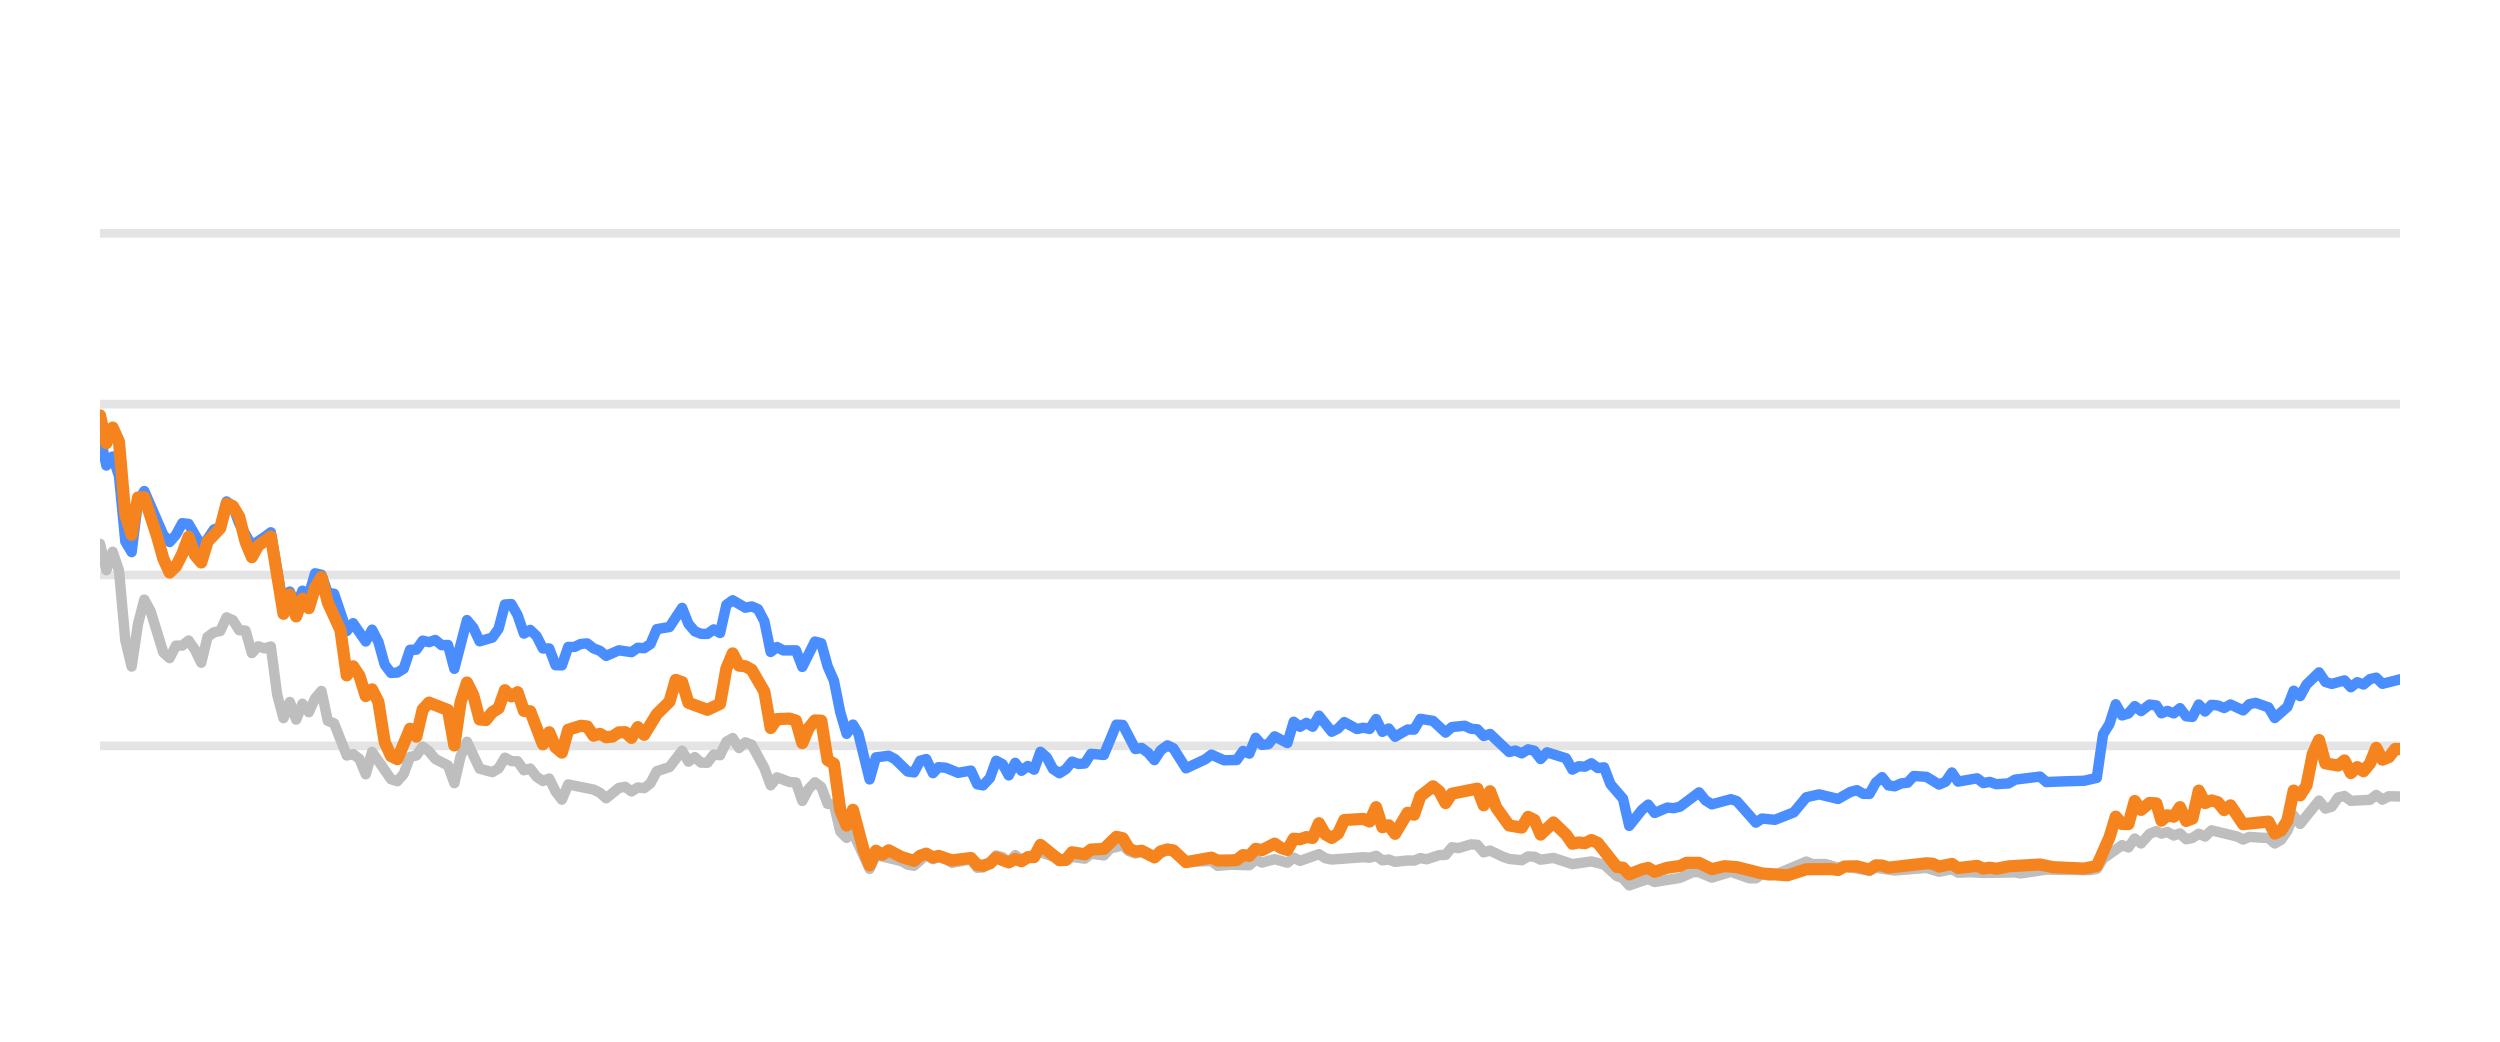
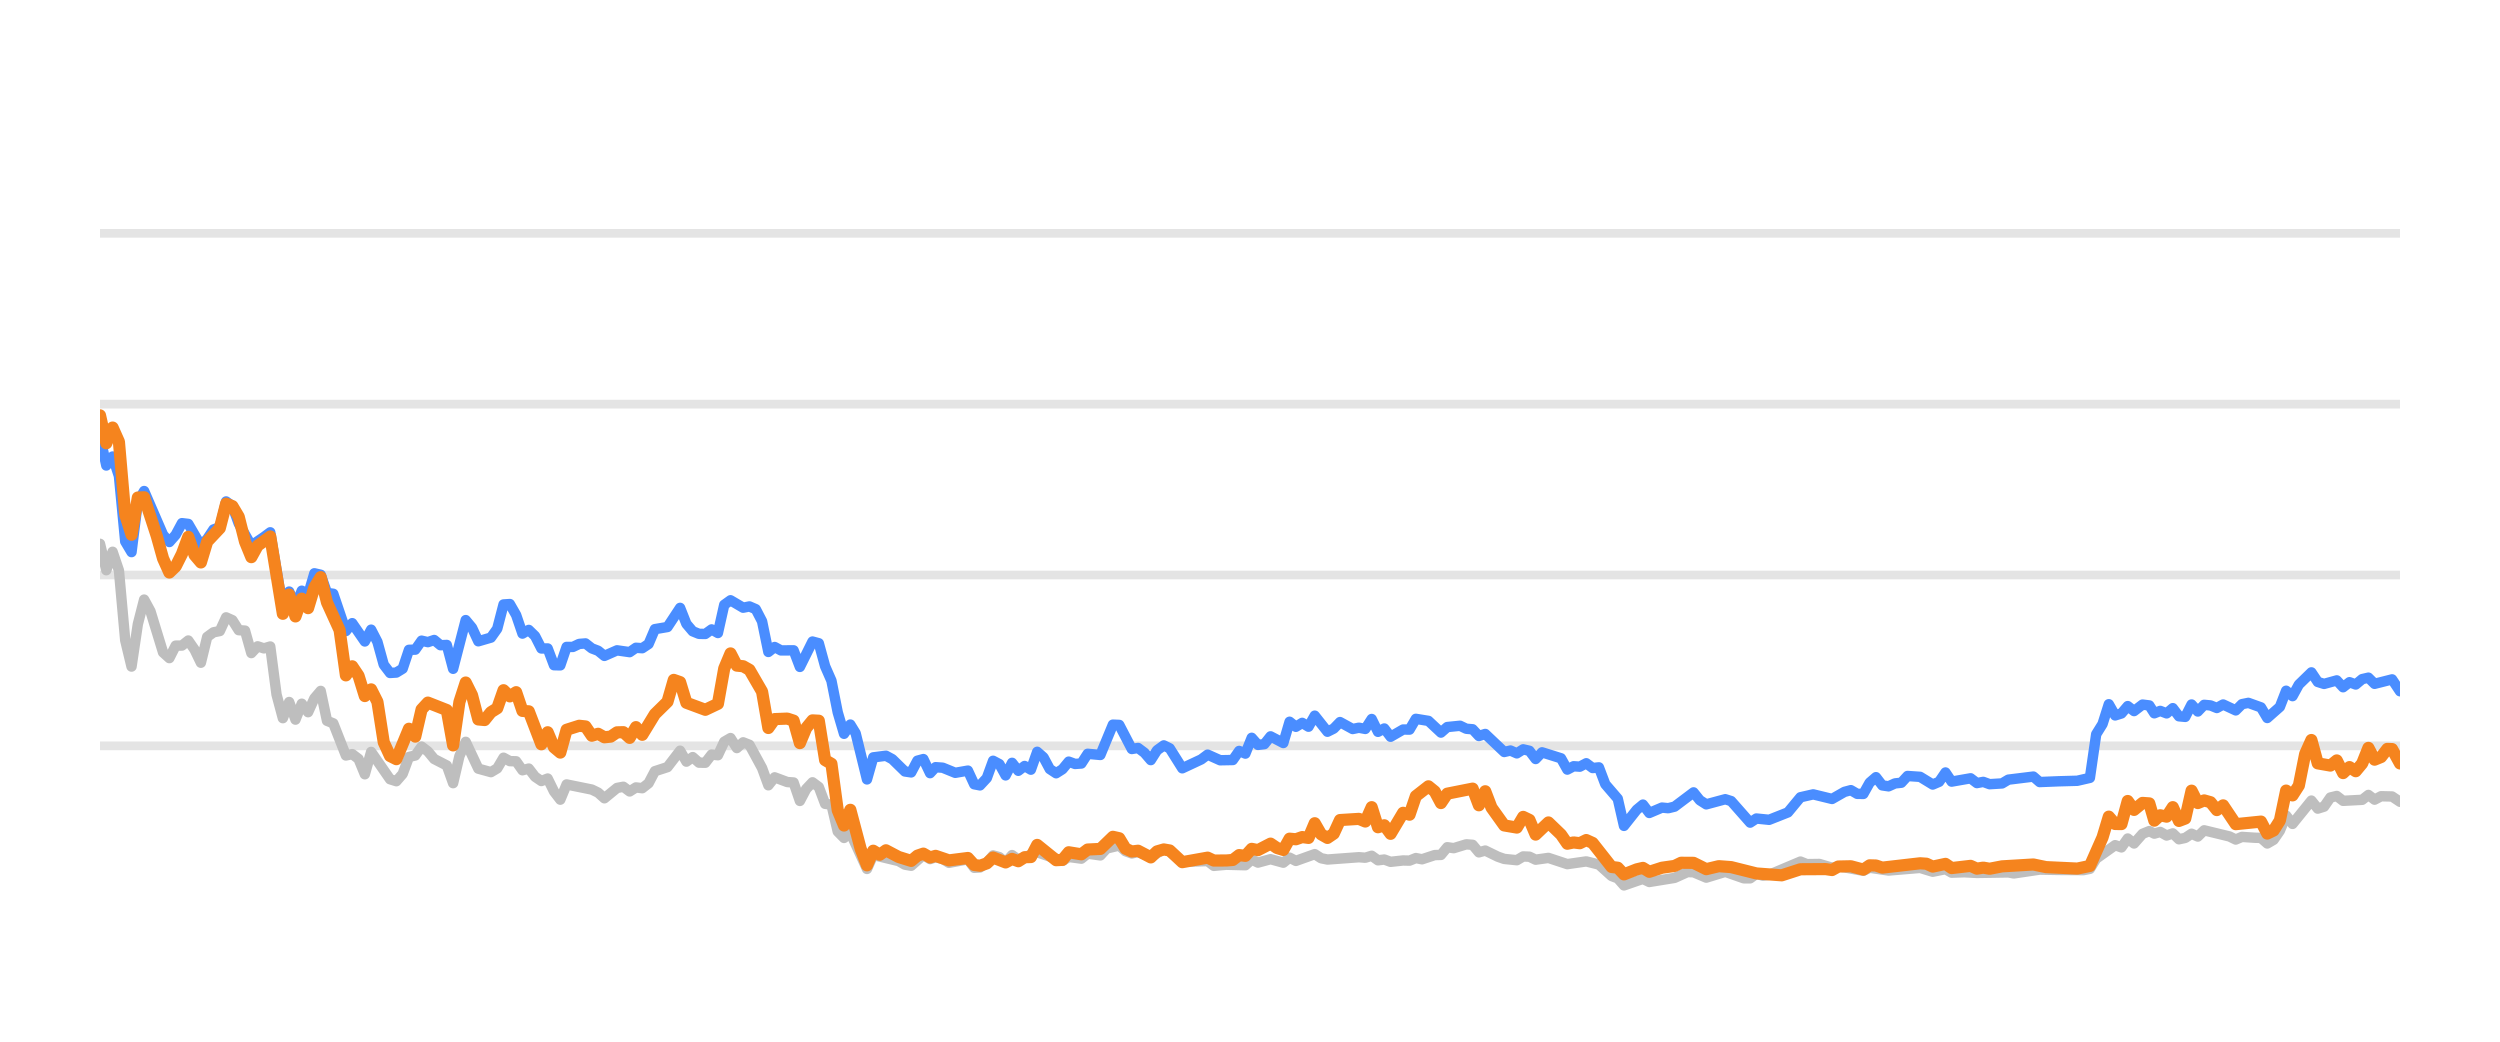
<svg xmlns="http://www.w3.org/2000/svg" width="144pt" height="60pt" viewBox="0 0 144 60" version="1.1">
  <defs>
    <style type="text/css">*{stroke-linejoin: round; stroke-linecap: butt}</style>
  </defs>
  <g id="figure_1">
    <g id="patch_1">
      <path d="M 0 60  L 144 60  L 144 0  L 0 0  L 0 60  z " style="fill: none; opacity: 0" />
    </g>
    <g id="axes_1">
      <g id="patch_2">
        <path d="M 5.76 52.8  L 138.24 52.8  L 138.24 3.6  L 5.76 3.6  L 5.76 52.8  z " style="fill: none" />
      </g>
      <g id="matplotlib.axis_1" />
      <g id="matplotlib.axis_2" />
      <g id="line2d_1">
-         <path d="M 5.76 42.96  L 138.24 42.96  " clip-path="url(#pd91832b847)" style="fill: none; stroke: #b2b2b2; stroke-opacity: 0.35; stroke-width: 0.5; stroke-linecap: square" />
+         <path d="M 5.76 42.96  L 138.24 42.96  " clip-path="url(#p0d4bb98961)" style="fill: none; stroke: #b2b2b2; stroke-opacity: 0.35; stroke-width: 0.5; stroke-linecap: square" />
      </g>
      <g id="line2d_2">
-         <path d="M 5.76 33.12  L 138.24 33.12  " clip-path="url(#pd91832b847)" style="fill: none; stroke: #b2b2b2; stroke-opacity: 0.35; stroke-width: 0.5; stroke-linecap: square" />
+         <path d="M 5.76 33.12  L 138.24 33.12  " clip-path="url(#p0d4bb98961)" style="fill: none; stroke: #b2b2b2; stroke-opacity: 0.35; stroke-width: 0.5; stroke-linecap: square" />
      </g>
      <g id="line2d_3">
-         <path d="M 5.76 23.28  L 138.24 23.28  " clip-path="url(#pd91832b847)" style="fill: none; stroke: #b2b2b2; stroke-opacity: 0.35; stroke-width: 0.5; stroke-linecap: square" />
+         <path d="M 5.76 23.28  L 138.24 23.28  " clip-path="url(#p0d4bb98961)" style="fill: none; stroke: #b2b2b2; stroke-opacity: 0.35; stroke-width: 0.5; stroke-linecap: square" />
      </g>
      <g id="line2d_4">
-         <path d="M 5.76 13.44  L 138.24 13.44  " clip-path="url(#pd91832b847)" style="fill: none; stroke: #b2b2b2; stroke-opacity: 0.35; stroke-width: 0.5; stroke-linecap: square" />
+         <path d="M 5.76 13.44  L 138.24 13.44  " clip-path="url(#p0d4bb98961)" style="fill: none; stroke: #b2b2b2; stroke-opacity: 0.35; stroke-width: 0.5; stroke-linecap: square" />
      </g>
      <g id="line2d_5">
-         <path d="M 5.76 31.324  L 6.124 32.844  L 6.489 31.782  L 6.853 32.859  L 7.218 36.884  L 7.582 38.394  L 7.947 35.954  L 8.311 34.537  L 8.676 35.206  L 9.404 37.578  L 9.769 37.907  L 10.133 37.189  L 10.498 37.184  L 10.862 36.894  L 11.227 37.42  L 11.591 38.173  L 11.956 36.687  L 12.32 36.421  L 12.684 36.348  L 13.049 35.56  L 13.413 35.723  L 13.778 36.298  L 14.142 36.323  L 14.507 37.617  L 14.871 37.228  L 15.236 37.346  L 15.6 37.238  L 15.964 40.008  L 16.329 41.366  L 16.693 40.436  L 17.058 41.45  L 17.422 40.534  L 17.787 41.022  L 18.151 40.224  L 18.516 39.796  L 18.88 41.518  L 19.244 41.666  L 19.973 43.516  L 20.338 43.437  L 20.702 43.713  L 21.067 44.598  L 21.431 43.309  L 22.524 44.884  L 22.889 44.997  L 23.253 44.579  L 23.618 43.6  L 23.982 43.516  L 24.347 43.004  L 24.711 43.28  L 25.075 43.718  L 25.804 44.092  L 26.169 45.11  L 26.533 43.555  L 26.898 42.729  L 27.627 44.274  L 28.355 44.475  L 28.72 44.259  L 29.084 43.644  L 29.449 43.841  L 29.813 43.851  L 30.178 44.367  L 30.542 44.269  L 30.907 44.741  L 31.271 44.987  L 31.635 44.844  L 32 45.587  L 32.364 46.06  L 32.729 45.184  L 34.187 45.479  L 34.551 45.656  L 34.915 45.981  L 35.644 45.386  L 36.009 45.317  L 36.373 45.587  L 36.738 45.356  L 37.102 45.4  L 37.467 45.115  L 37.831 44.421  L 38.56 44.185  L 39.289 43.24  L 39.653 43.87  L 40.018 43.609  L 40.382 43.929  L 40.747 43.934  L 41.111 43.462  L 41.475 43.501  L 41.84 42.724  L 42.204 42.512  L 42.569 43.088  L 42.933 42.758  L 43.298 42.901  L 44.027 44.239  L 44.391 45.233  L 44.755 44.775  L 45.484 45.046  L 45.849 45.071  L 46.213 46.133  L 46.578 45.445  L 46.942 45.061  L 47.306 45.331  L 47.671 46.301  L 48.035 46.345  L 48.4 47.895  L 48.764 48.264  L 49.129 47.964  L 50.09 50.05  L 50.453 49.248  L 51.918 49.597  L 52.281 49.804  L 52.645 49.868  L 53.35 49.248  L 53.738 49.484  L 54.057 49.376  L 54.466 49.479  L 54.83 49.7  L 55.924 49.494  L 56.289 49.986  L 56.623 49.966  L 57.017 49.7  L 57.379 49.272  L 57.743 49.371  L 58.103 49.681  L 58.476 49.253  L 58.837 49.513  L 59.93 49.09  L 61.389 49.587  L 61.751 49.361  L 62.481 49.459  L 62.845 49.169  L 63.581 49.272  L 63.946 48.874  L 64.671 48.702  L 65.036 49.031  L 65.397 49.159  L 65.759 49.08  L 66.494 49.366  L 67.247 48.908  L 67.589 49.051  L 68.314 49.646  L 69.779 49.597  L 70.139 49.873  L 70.865 49.809  L 71.962 49.838  L 72.327 49.509  L 72.691 49.686  L 73.417 49.489  L 74.154 49.691  L 74.517 49.4  L 74.881 49.587  L 75.971 49.199  L 76.34 49.435  L 76.706 49.509  L 78.523 49.376  L 78.893 49.405  L 79.262 49.292  L 79.627 49.553  L 79.99 49.509  L 80.355 49.641  L 81.079 49.563  L 81.451 49.572  L 81.815 49.425  L 82.171 49.494  L 82.907 49.253  L 83.265 49.243  L 83.631 48.8  L 84.003 48.854  L 84.729 48.633  L 85.096 48.662  L 85.46 49.095  L 85.826 48.992  L 86.556 49.346  L 86.924 49.474  L 87.651 49.548  L 88.018 49.331  L 88.379 49.346  L 88.739 49.518  L 89.478 49.415  L 90.569 49.774  L 91.664 49.617  L 92.395 49.799  L 93.127 50.458  L 93.485 50.591  L 93.844 50.999  L 94.582 50.743  L 94.94 50.625  L 95.308 50.802  L 96.769 50.566  L 97.513 50.232  L 97.865 50.242  L 98.601 50.552  L 99.698 50.217  L 100.771 50.591  L 101.137 50.591  L 101.497 50.33  L 101.869 50.438  L 102.236 50.389  L 104.044 49.627  L 104.414 49.774  L 105.141 49.764  L 105.871 49.981  L 106.235 49.897  L 107.679 50.158  L 108.044 49.981  L 109.136 50.143  L 110.962 49.991  L 111.69 50.212  L 112.427 50.064  L 112.783 50.266  L 113.51 50.242  L 114.244 50.281  L 116.063 50.251  L 116.376 50.31  L 117.869 50.089  L 118.968 50.109  L 120.409 50.119  L 120.774 50.045  L 121.138 49.459  L 122.233 48.682  L 122.597 48.81  L 122.961 48.298  L 123.327 48.584  L 123.817 48.028  L 124.207 47.87  L 124.498 48.018  L 124.839 47.919  L 125.209 48.126  L 125.566 48.003  L 125.921 48.342  L 126.285 48.264  L 126.65 48.023  L 127.012 48.185  L 127.379 47.826  L 128.84 48.18  L 129.204 48.357  L 129.565 48.205  L 130.3 48.254  L 130.663 48.264  L 131.026 48.584  L 131.392 48.372  L 131.754 47.85  L 132.116 46.975  L 132.486 47.457  L 133.576 46.114  L 133.944 46.576  L 134.308 46.463  L 134.674 45.937  L 135.042 45.848  L 135.409 46.128  L 136.513 46.069  L 136.871 45.789  L 137.229 46.06  L 137.603 45.863  L 138.24 45.878  L 138.24 45.878  " clip-path="url(#pd91832b847)" style="fill: none; stroke: #bebebe; stroke-width: 0.6; stroke-linecap: round" />
+         <path d="M 5.76 31.324  L 6.123 32.844  L 6.486 31.782  L 6.85 32.859  L 7.213 36.884  L 7.576 38.394  L 7.939 35.954  L 8.302 34.537  L 8.666 35.206  L 9.392 37.578  L 9.755 37.907  L 10.118 37.189  L 10.481 37.184  L 10.845 36.894  L 11.208 37.42  L 11.571 38.173  L 11.934 36.687  L 12.297 36.421  L 12.661 36.348  L 13.024 35.56  L 13.387 35.723  L 13.75 36.298  L 14.113 36.323  L 14.477 37.617  L 14.84 37.228  L 15.203 37.346  L 15.566 37.238  L 15.929 40.008  L 16.292 41.366  L 16.656 40.436  L 17.019 41.45  L 17.382 40.534  L 17.745 41.022  L 18.108 40.224  L 18.472 39.796  L 18.835 41.518  L 19.198 41.666  L 19.924 43.516  L 20.288 43.437  L 20.651 43.713  L 21.014 44.598  L 21.377 43.309  L 22.467 44.884  L 22.83 44.997  L 23.193 44.579  L 23.556 43.6  L 23.919 43.516  L 24.283 43.004  L 24.646 43.28  L 25.009 43.718  L 25.735 44.092  L 26.099 45.11  L 26.462 43.555  L 26.825 42.729  L 27.551 44.274  L 28.278 44.475  L 28.641 44.259  L 29.004 43.644  L 29.367 43.841  L 29.73 43.851  L 30.094 44.367  L 30.457 44.269  L 30.82 44.741  L 31.183 44.987  L 31.546 44.844  L 31.91 45.587  L 32.273 46.06  L 32.636 45.184  L 34.089 45.479  L 34.452 45.656  L 34.815 45.981  L 35.541 45.386  L 35.905 45.317  L 36.268 45.587  L 36.631 45.356  L 36.994 45.4  L 37.357 45.115  L 37.721 44.421  L 38.447 44.185  L 39.173 43.24  L 39.537 43.87  L 39.9 43.609  L 40.263 43.929  L 40.626 43.934  L 40.989 43.462  L 41.352 43.501  L 41.716 42.724  L 42.079 42.512  L 42.442 43.088  L 42.805 42.758  L 43.168 42.901  L 43.895 44.239  L 44.258 45.233  L 44.621 44.775  L 45.348 45.046  L 45.711 45.071  L 46.074 46.133  L 46.437 45.445  L 46.8 45.061  L 47.163 45.331  L 47.527 46.301  L 47.89 46.345  L 48.253 47.895  L 48.616 48.264  L 48.979 47.964  L 49.938 50.05  L 50.299 49.248  L 51.759 49.597  L 52.121 49.804  L 52.484 49.868  L 53.186 49.248  L 53.573 49.484  L 53.891 49.376  L 54.299 49.479  L 54.662 49.7  L 55.751 49.494  L 56.115 49.986  L 56.448 49.966  L 56.84 49.7  L 57.202 49.272  L 57.564 49.371  L 57.923 49.681  L 58.295 49.253  L 58.654 49.513  L 59.743 49.09  L 61.198 49.587  L 61.559 49.361  L 62.286 49.459  L 62.649 49.169  L 63.381 49.272  L 63.746 48.874  L 64.469 48.702  L 64.832 49.031  L 65.191 49.159  L 65.553 49.08  L 66.285 49.366  L 67.035 48.908  L 67.376 49.051  L 68.099 49.646  L 69.559 49.597  L 69.917 49.873  L 70.641 49.809  L 71.734 49.838  L 72.098 49.509  L 72.46 49.686  L 73.184 49.489  L 73.919 49.691  L 74.28 49.4  L 74.643 49.587  L 75.729 49.199  L 76.097 49.435  L 76.461 49.509  L 78.273 49.376  L 78.641 49.405  L 79.009 49.292  L 79.372 49.553  L 79.735 49.509  L 80.098 49.641  L 80.82 49.563  L 81.19 49.572  L 81.553 49.425  L 81.908 49.494  L 82.641 49.253  L 82.998 49.243  L 83.363 48.8  L 83.733 48.854  L 84.458 48.633  L 84.823 48.662  L 85.185 49.095  L 85.55 48.992  L 86.277 49.346  L 86.644 49.474  L 87.369 49.548  L 87.735 49.331  L 88.095 49.346  L 88.453 49.518  L 89.19 49.415  L 90.277 49.774  L 91.369 49.617  L 92.097 49.799  L 92.826 50.458  L 93.183 50.591  L 93.541 50.999  L 94.277 50.743  L 94.633 50.625  L 95 50.802  L 96.456 50.566  L 97.197 50.232  L 97.548 50.242  L 98.281 50.552  L 99.375 50.217  L 100.444 50.591  L 100.809 50.591  L 101.168 50.33  L 101.538 50.438  L 101.903 50.389  L 103.706 49.627  L 104.074 49.774  L 104.799 49.764  L 105.526 49.981  L 105.889 49.897  L 107.329 50.158  L 107.692 49.981  L 108.781 50.143  L 110.6 49.991  L 111.325 50.212  L 112.06 50.064  L 112.414 50.266  L 113.139 50.242  L 113.87 50.281  L 115.683 50.251  L 115.995 50.31  L 117.484 50.089  L 118.578 50.109  L 120.014 50.119  L 120.378 50.045  L 120.741 49.459  L 121.832 48.682  L 122.195 48.81  L 122.557 48.298  L 122.922 48.584  L 123.411 48.028  L 123.8 47.87  L 124.089 48.018  L 124.429 47.919  L 124.798 48.126  L 125.153 48.003  L 125.507 48.342  L 125.87 48.264  L 126.234 48.023  L 126.595 48.185  L 126.96 47.826  L 128.416 48.18  L 128.779 48.357  L 129.139 48.205  L 129.871 48.254  L 130.233 48.264  L 130.595 48.584  L 130.96 48.372  L 131.32 47.85  L 131.681 46.975  L 132.05 47.457  L 133.136 46.114  L 133.503 46.576  L 133.866 46.463  L 134.23 45.937  L 134.597 45.848  L 134.962 46.128  L 136.062 46.069  L 136.42 45.789  L 136.776 46.06  L 137.149 45.863  L 137.784 45.878  L 138.24 46.183  L 138.24 46.183  " clip-path="url(#p0d4bb98961)" style="fill: none; stroke: #bebebe; stroke-width: 0.6; stroke-linecap: round" />
      </g>
      <g id="line2d_6">
-         <path d="M 5.76 25.15  L 6.124 26.813  L 6.489 26.296  L 6.853 27.418  L 7.218 31.191  L 7.582 31.801  L 7.947 28.899  L 8.311 28.284  L 9.404 30.803  L 9.769 31.221  L 10.133 30.808  L 10.498 30.134  L 10.862 30.178  L 11.591 31.428  L 11.956 31.044  L 12.32 30.498  L 12.684 30.365  L 13.049 28.884  L 13.413 29.154  L 13.778 30.153  L 14.507 31.423  L 15.236 30.931  L 15.6 30.66  L 16.329 34.999  L 16.693 34.074  L 17.058 34.916  L 17.422 34.025  L 17.787 34.261  L 18.151 33.022  L 18.516 33.105  L 18.88 34.153  L 19.244 34.202  L 19.973 36.348  L 20.338 35.895  L 21.067 36.948  L 21.431 36.269  L 21.795 36.972  L 22.16 38.286  L 22.524 38.763  L 22.889 38.739  L 23.253 38.517  L 23.618 37.43  L 23.982 37.42  L 24.347 36.903  L 24.711 36.987  L 25.075 36.864  L 25.44 37.164  L 25.804 37.149  L 26.169 38.522  L 26.898 35.718  L 27.262 36.156  L 27.627 36.938  L 28.355 36.726  L 28.72 36.215  L 29.084 34.817  L 29.449 34.793  L 29.813 35.427  L 30.178 36.495  L 30.542 36.284  L 30.907 36.638  L 31.271 37.351  L 31.635 37.351  L 32 38.316  L 32.364 38.325  L 32.729 37.263  L 33.093 37.263  L 33.458 37.09  L 33.822 37.061  L 34.187 37.346  L 34.551 37.484  L 34.915 37.779  L 35.644 37.459  L 36.373 37.563  L 36.738 37.312  L 37.102 37.336  L 37.467 37.095  L 37.831 36.239  L 38.56 36.116  L 39.289 35.014  L 39.653 35.934  L 40.018 36.362  L 40.382 36.51  L 40.747 36.515  L 41.111 36.254  L 41.475 36.461  L 41.84 34.837  L 42.204 34.576  L 42.933 35.004  L 43.298 34.931  L 43.662 35.088  L 44.027 35.787  L 44.391 37.553  L 44.755 37.268  L 45.12 37.464  L 45.849 37.459  L 46.213 38.414  L 46.942 36.953  L 47.306 37.051  L 47.671 38.379  L 48.035 39.206  L 48.4 41.031  L 48.764 42.266  L 49.129 41.735  L 49.436 42.237  L 50.09 44.894  L 50.453 43.624  L 51.187 43.531  L 51.554 43.728  L 52.281 44.436  L 52.645 44.49  L 53.005 43.816  L 53.35 43.723  L 53.738 44.534  L 54.057 44.19  L 54.466 44.22  L 55.193 44.515  L 55.924 44.387  L 56.289 45.174  L 56.623 45.238  L 57.017 44.815  L 57.379 43.821  L 57.743 44.013  L 58.103 44.662  L 58.476 43.939  L 58.837 44.397  L 59.202 44.121  L 59.564 44.333  L 59.93 43.304  L 60.294 43.624  L 60.656 44.298  L 61.024 44.539  L 61.389 44.308  L 61.751 43.87  L 62.116 44.003  L 62.481 43.978  L 62.845 43.418  L 63.581 43.486  L 64.304 41.74  L 64.671 41.755  L 65.397 43.142  L 65.759 43.083  L 66.129 43.359  L 66.494 43.782  L 66.855 43.216  L 67.247 42.935  L 67.589 43.103  L 68.314 44.254  L 69.412 43.742  L 69.779 43.467  L 70.504 43.791  L 71.235 43.777  L 71.6 43.255  L 71.962 43.408  L 72.327 42.498  L 72.691 42.906  L 73.058 42.862  L 73.417 42.414  L 74.154 42.798  L 74.517 41.573  L 74.881 41.863  L 75.247 41.637  L 75.61 41.858  L 75.971 41.223  L 76.706 42.148  L 77.068 41.966  L 77.432 41.592  L 78.163 41.991  L 78.523 41.917  L 78.893 41.986  L 79.262 41.415  L 79.627 42.153  L 79.99 41.961  L 80.355 42.438  L 81.079 42.02  L 81.451 42.025  L 81.815 41.405  L 82.542 41.523  L 83.265 42.197  L 83.631 41.878  L 84.37 41.804  L 84.729 41.976  L 85.096 42.006  L 85.46 42.394  L 85.826 42.276  L 86.924 43.314  L 87.285 43.231  L 87.651 43.393  L 88.018 43.162  L 88.379 43.245  L 88.739 43.718  L 89.109 43.334  L 90.205 43.678  L 90.569 44.328  L 90.933 44.136  L 91.293 44.16  L 91.664 43.964  L 92.034 44.239  L 92.395 44.2  L 92.764 45.169  L 93.485 46.005  L 93.844 47.57  L 94.582 46.64  L 94.94 46.345  L 95.308 46.827  L 96.041 46.517  L 96.402 46.552  L 96.769 46.463  L 97.865 45.641  L 98.228 46.094  L 98.601 46.33  L 99.698 46.035  L 100.041 46.143  L 101.137 47.383  L 101.497 47.147  L 102.236 47.221  L 103.321 46.793  L 104.044 45.922  L 104.782 45.755  L 105.871 46.02  L 106.588 45.612  L 106.958 45.513  L 107.323 45.725  L 107.679 45.73  L 108.044 45.081  L 108.409 44.766  L 108.774 45.238  L 109.136 45.292  L 109.506 45.125  L 109.876 45.085  L 110.234 44.697  L 110.962 44.746  L 111.69 45.189  L 112.06 45.031  L 112.427 44.495  L 112.783 45.021  L 113.879 44.83  L 114.244 45.105  L 114.611 45.036  L 114.977 45.169  L 115.697 45.125  L 116.063 44.908  L 117.507 44.731  L 117.869 45.046  L 118.968 45.002  L 120.045 44.972  L 120.774 44.805  L 121.138 42.291  L 121.504 41.705  L 121.867 40.564  L 122.233 41.208  L 122.597 41.095  L 122.961 40.672  L 123.327 40.958  L 123.817 40.584  L 124.207 40.633  L 124.498 41.085  L 124.839 40.948  L 125.209 41.09  L 125.566 40.79  L 125.921 41.258  L 126.285 41.292  L 126.65 40.579  L 127.012 40.982  L 127.379 40.598  L 127.745 40.633  L 128.11 40.78  L 128.475 40.579  L 129.204 40.918  L 129.565 40.559  L 129.934 40.485  L 130.663 40.746  L 131.026 41.356  L 131.754 40.716  L 132.116 39.787  L 132.486 40.097  L 132.852 39.432  L 133.576 38.729  L 133.944 39.28  L 134.308 39.393  L 135.042 39.191  L 135.409 39.585  L 135.778 39.295  L 136.139 39.427  L 136.513 39.117  L 136.871 39.034  L 137.229 39.388  L 138.24 39.132  L 138.24 39.132  " clip-path="url(#pd91832b847)" style="fill: none; stroke: #4a8dff; stroke-width: 0.6; stroke-linecap: round" />
+         <path d="M 5.76 25.15  L 6.123 26.813  L 6.486 26.296  L 6.85 27.418  L 7.213 31.191  L 7.576 31.801  L 7.939 28.899  L 8.302 28.284  L 9.392 30.803  L 9.755 31.221  L 10.118 30.808  L 10.481 30.134  L 10.845 30.178  L 11.571 31.428  L 11.934 31.044  L 12.297 30.498  L 12.661 30.365  L 13.024 28.884  L 13.387 29.154  L 13.75 30.153  L 14.477 31.423  L 15.203 30.931  L 15.566 30.66  L 16.292 34.999  L 16.656 34.074  L 17.019 34.916  L 17.382 34.025  L 17.745 34.261  L 18.108 33.022  L 18.472 33.105  L 18.835 34.153  L 19.198 34.202  L 19.924 36.348  L 20.288 35.895  L 21.014 36.948  L 21.377 36.269  L 21.74 36.972  L 22.103 38.286  L 22.467 38.763  L 22.83 38.739  L 23.193 38.517  L 23.556 37.43  L 23.919 37.42  L 24.283 36.903  L 24.646 36.987  L 25.009 36.864  L 25.372 37.164  L 25.735 37.149  L 26.099 38.522  L 26.825 35.718  L 27.188 36.156  L 27.551 36.938  L 28.278 36.726  L 28.641 36.215  L 29.004 34.817  L 29.367 34.793  L 29.73 35.427  L 30.094 36.495  L 30.457 36.284  L 30.82 36.638  L 31.183 37.351  L 31.546 37.351  L 31.91 38.316  L 32.273 38.325  L 32.636 37.263  L 32.999 37.263  L 33.362 37.09  L 33.726 37.061  L 34.089 37.346  L 34.452 37.484  L 34.815 37.779  L 35.541 37.459  L 36.268 37.563  L 36.631 37.312  L 36.994 37.336  L 37.357 37.095  L 37.721 36.239  L 38.447 36.116  L 39.173 35.014  L 39.537 35.934  L 39.9 36.362  L 40.263 36.51  L 40.626 36.515  L 40.989 36.254  L 41.352 36.461  L 41.716 34.837  L 42.079 34.576  L 42.805 35.004  L 43.168 34.931  L 43.532 35.088  L 43.895 35.787  L 44.258 37.553  L 44.621 37.268  L 44.984 37.464  L 45.711 37.459  L 46.074 38.414  L 46.8 36.953  L 47.163 37.051  L 47.527 38.379  L 47.89 39.206  L 48.253 41.031  L 48.616 42.266  L 48.979 41.735  L 49.286 42.237  L 49.938 44.894  L 50.299 43.624  L 51.031 43.531  L 51.396 43.728  L 52.121 44.436  L 52.484 44.49  L 52.842 43.816  L 53.186 43.723  L 53.573 44.534  L 53.891 44.19  L 54.299 44.22  L 55.023 44.515  L 55.751 44.387  L 56.115 45.174  L 56.448 45.238  L 56.84 44.815  L 57.202 43.821  L 57.564 44.013  L 57.923 44.662  L 58.295 43.939  L 58.654 44.397  L 59.018 44.121  L 59.379 44.333  L 59.743 43.304  L 60.106 43.624  L 60.467 44.298  L 60.833 44.539  L 61.198 44.308  L 61.559 43.87  L 61.922 44.003  L 62.286 43.978  L 62.649 43.418  L 63.381 43.486  L 64.103 41.74  L 64.469 41.755  L 65.191 43.142  L 65.553 43.083  L 65.921 43.359  L 66.285 43.782  L 66.645 43.216  L 67.035 42.935  L 67.376 43.103  L 68.099 44.254  L 69.192 43.742  L 69.559 43.467  L 70.281 43.791  L 71.009 43.777  L 71.374 43.255  L 71.734 43.408  L 72.098 42.498  L 72.46 42.906  L 72.827 42.862  L 73.184 42.414  L 73.919 42.798  L 74.28 41.573  L 74.643 41.863  L 75.008 41.637  L 75.37 41.858  L 75.729 41.223  L 76.461 42.148  L 76.823 41.966  L 77.185 41.592  L 77.914 41.991  L 78.273 41.917  L 78.641 41.986  L 79.009 41.415  L 79.372 42.153  L 79.735 41.961  L 80.098 42.438  L 80.82 42.02  L 81.19 42.025  L 81.553 41.405  L 82.278 41.523  L 82.998 42.197  L 83.363 41.878  L 84.099 41.804  L 84.458 41.976  L 84.823 42.006  L 85.185 42.394  L 85.55 42.276  L 86.644 43.314  L 87.005 43.231  L 87.369 43.393  L 87.735 43.162  L 88.095 43.245  L 88.453 43.718  L 88.822 43.334  L 89.915 43.678  L 90.277 44.328  L 90.64 44.136  L 90.998 44.16  L 91.369 43.964  L 91.737 44.239  L 92.097 44.2  L 92.464 45.169  L 93.183 46.005  L 93.541 47.57  L 94.277 46.64  L 94.633 46.345  L 95 46.827  L 95.73 46.517  L 96.09 46.552  L 96.456 46.463  L 97.548 45.641  L 97.91 46.094  L 98.281 46.33  L 99.375 46.035  L 99.716 46.143  L 100.809 47.383  L 101.168 47.147  L 101.903 47.221  L 102.985 46.793  L 103.706 45.922  L 104.441 45.755  L 105.526 46.02  L 106.241 45.612  L 106.61 45.513  L 106.974 45.725  L 107.329 45.73  L 107.692 45.081  L 108.056 44.766  L 108.419 45.238  L 108.781 45.292  L 109.149 45.125  L 109.517 45.085  L 109.874 44.697  L 110.6 44.746  L 111.325 45.189  L 111.694 45.031  L 112.06 44.495  L 112.414 45.021  L 113.507 44.83  L 113.87 45.105  L 114.236 45.036  L 114.601 45.169  L 115.319 45.125  L 115.683 44.908  L 117.122 44.731  L 117.484 45.046  L 118.578 45.002  L 119.652 44.972  L 120.378 44.805  L 120.741 42.291  L 121.106 41.705  L 121.467 40.564  L 121.832 41.208  L 122.195 41.095  L 122.557 40.672  L 122.922 40.958  L 123.411 40.584  L 123.8 40.633  L 124.089 41.085  L 124.429 40.948  L 124.798 41.09  L 125.153 40.79  L 125.507 41.258  L 125.87 41.292  L 126.234 40.579  L 126.595 40.982  L 126.96 40.598  L 127.326 40.633  L 127.689 40.78  L 128.053 40.579  L 128.779 40.918  L 129.139 40.559  L 129.507 40.485  L 130.233 40.746  L 130.595 41.356  L 131.32 40.716  L 131.681 39.787  L 132.05 40.097  L 132.414 39.432  L 133.136 38.729  L 133.503 39.28  L 133.866 39.393  L 134.597 39.191  L 134.962 39.585  L 135.33 39.295  L 135.69 39.427  L 136.062 39.117  L 136.42 39.034  L 136.776 39.388  L 137.784 39.132  L 138.24 39.816  L 138.24 39.816  " clip-path="url(#p0d4bb98961)" style="fill: none; stroke: #4a8dff; stroke-width: 0.6; stroke-linecap: round" />
      </g>
      <g id="line2d_7">
-         <path d="M 5.76 23.925  L 6.124 25.533  L 6.489 24.628  L 6.853 25.445  L 7.218 29.642  L 7.582 30.803  L 7.947 28.658  L 8.311 28.643  L 9.04 30.872  L 9.404 32.17  L 9.769 32.977  L 10.133 32.628  L 10.498 31.905  L 10.862 30.921  L 11.227 31.969  L 11.591 32.397  L 11.956 31.196  L 12.684 30.424  L 13.049 29.012  L 13.413 29.154  L 13.778 29.765  L 14.142 31.201  L 14.507 32.092  L 14.871 31.432  L 15.6 30.901  L 16.329 35.354  L 16.693 34.247  L 17.058 35.506  L 17.422 34.483  L 17.787 35.029  L 18.151 33.833  L 18.516 33.243  L 18.88 34.699  L 19.609 36.293  L 19.973 38.901  L 20.338 38.379  L 20.702 38.921  L 21.067 40.092  L 21.431 39.708  L 21.795 40.426  L 22.16 42.753  L 22.524 43.545  L 22.889 43.728  L 23.618 41.976  L 23.982 42.429  L 24.347 40.864  L 24.711 40.47  L 25.804 40.899  L 26.169 42.935  L 26.533 40.436  L 26.898 39.314  L 27.262 40.042  L 27.627 41.44  L 27.991 41.474  L 28.355 41.022  L 28.72 40.795  L 29.084 39.757  L 29.449 40.111  L 29.813 39.87  L 30.178 40.948  L 30.542 40.972  L 31.271 42.871  L 31.635 42.178  L 32 43.044  L 32.364 43.349  L 32.729 42.035  L 33.458 41.804  L 33.822 41.843  L 34.187 42.379  L 34.551 42.266  L 34.915 42.468  L 35.28 42.429  L 35.644 42.183  L 36.009 42.173  L 36.373 42.502  L 36.738 41.883  L 37.102 42.325  L 37.831 41.135  L 38.56 40.421  L 38.924 39.162  L 39.289 39.29  L 39.653 40.48  L 40.747 40.884  L 41.475 40.539  L 41.84 38.502  L 42.204 37.637  L 42.569 38.34  L 42.933 38.375  L 43.298 38.581  L 44.027 39.836  L 44.391 41.932  L 44.755 41.42  L 45.484 41.391  L 45.849 41.509  L 46.213 42.803  L 46.578 41.937  L 46.942 41.494  L 47.306 41.514  L 47.671 43.782  L 48.035 43.993  L 48.4 46.67  L 48.764 47.55  L 49.129 46.645  L 49.726 48.894  L 50.09 49.843  L 50.453 49.002  L 50.826 49.233  L 51.187 48.977  L 51.918 49.361  L 52.645 49.587  L 53.005 49.287  L 53.35 49.169  L 53.738 49.39  L 54.057 49.297  L 54.83 49.558  L 55.924 49.42  L 56.289 49.823  L 56.623 49.868  L 57.017 49.73  L 57.379 49.395  L 58.103 49.676  L 58.476 49.474  L 58.837 49.607  L 59.202 49.376  L 59.564 49.366  L 59.93 48.667  L 61.024 49.548  L 61.389 49.528  L 61.751 49.09  L 62.481 49.208  L 62.845 48.933  L 63.581 48.898  L 64.304 48.2  L 64.671 48.283  L 65.036 48.884  L 65.397 49.046  L 65.759 49.002  L 66.494 49.386  L 66.855 49.041  L 67.247 48.928  L 67.589 48.987  L 68.314 49.661  L 69.779 49.4  L 70.139 49.568  L 70.865 49.563  L 71.235 49.533  L 71.6 49.253  L 71.962 49.297  L 72.327 48.894  L 72.691 48.967  L 73.417 48.593  L 73.788 48.844  L 74.154 48.957  L 74.517 48.308  L 74.881 48.342  L 75.247 48.215  L 75.61 48.264  L 75.971 47.418  L 76.34 48.057  L 76.706 48.264  L 77.068 48.018  L 77.432 47.235  L 78.523 47.167  L 78.893 47.319  L 79.262 46.493  L 79.627 47.649  L 79.99 47.536  L 80.355 48.028  L 81.079 46.817  L 81.451 46.926  L 81.815 45.858  L 82.542 45.292  L 82.907 45.587  L 83.265 46.256  L 83.631 45.715  L 85.096 45.425  L 85.46 46.384  L 85.826 45.577  L 86.186 46.517  L 86.924 47.545  L 87.651 47.668  L 88.018 47.053  L 88.379 47.226  L 88.739 48.072  L 89.478 47.373  L 90.205 48.072  L 90.569 48.598  L 90.933 48.525  L 91.293 48.569  L 91.664 48.387  L 92.034 48.554  L 93.127 49.937  L 93.485 49.981  L 93.844 50.365  L 94.582 50.074  L 94.94 49.991  L 95.308 50.217  L 96.041 49.981  L 96.769 49.878  L 97.146 49.695  L 97.865 49.7  L 98.601 50.064  L 99.323 49.892  L 100.041 49.946  L 101.497 50.31  L 102.963 50.419  L 104.044 50.069  L 105.495 50.06  L 105.871 50.114  L 106.235 49.912  L 106.958 49.897  L 107.679 50.089  L 108.044 49.843  L 108.409 49.853  L 108.774 49.976  L 110.962 49.725  L 111.326 49.75  L 111.69 49.917  L 112.427 49.759  L 112.783 50.001  L 113.879 49.873  L 114.244 50.035  L 114.611 49.976  L 114.977 50.04  L 115.697 49.902  L 117.507 49.794  L 118.239 49.946  L 120.045 50.03  L 120.774 49.878  L 121.504 48.234  L 121.867 47.039  L 122.233 47.462  L 122.597 47.467  L 122.961 46.138  L 123.327 46.65  L 123.817 46.247  L 124.207 46.276  L 124.498 47.27  L 124.839 46.96  L 125.209 47.039  L 125.566 46.493  L 125.921 47.285  L 126.285 47.147  L 126.65 45.543  L 127.012 46.256  L 127.379 46.104  L 127.745 46.207  L 128.11 46.66  L 128.475 46.389  L 129.204 47.472  L 130.663 47.324  L 131.026 48.013  L 131.392 47.836  L 131.754 47.265  L 132.116 45.538  L 132.486 45.814  L 132.852 45.248  L 133.214 43.432  L 133.576 42.625  L 133.944 43.969  L 134.674 44.097  L 135.042 43.801  L 135.409 44.529  L 135.778 44.185  L 136.139 44.421  L 136.513 43.974  L 136.871 43.078  L 137.229 43.757  L 137.603 43.605  L 137.965 43.137  L 138.24 43.147  L 138.24 43.147  " clip-path="url(#pd91832b847)" style="fill: none; stroke: #f5841e; stroke-width: 0.7; stroke-linecap: round" />
+         <path d="M 5.76 23.925  L 6.123 25.533  L 6.486 24.628  L 6.85 25.445  L 7.213 29.642  L 7.576 30.803  L 7.939 28.658  L 8.302 28.643  L 9.029 30.872  L 9.392 32.17  L 9.755 32.977  L 10.118 32.628  L 10.481 31.905  L 10.845 30.921  L 11.208 31.969  L 11.571 32.397  L 11.934 31.196  L 12.661 30.424  L 13.024 29.012  L 13.387 29.154  L 13.75 29.765  L 14.113 31.201  L 14.477 32.092  L 14.84 31.432  L 15.566 30.901  L 16.292 35.354  L 16.656 34.247  L 17.019 35.506  L 17.382 34.483  L 17.745 35.029  L 18.108 33.833  L 18.472 33.243  L 18.835 34.699  L 19.561 36.293  L 19.924 38.901  L 20.288 38.379  L 20.651 38.921  L 21.014 40.092  L 21.377 39.708  L 21.74 40.426  L 22.103 42.753  L 22.467 43.545  L 22.83 43.728  L 23.556 41.976  L 23.919 42.429  L 24.283 40.864  L 24.646 40.47  L 25.735 40.899  L 26.099 42.935  L 26.462 40.436  L 26.825 39.314  L 27.188 40.042  L 27.551 41.44  L 27.914 41.474  L 28.278 41.022  L 28.641 40.795  L 29.004 39.757  L 29.367 40.111  L 29.73 39.87  L 30.094 40.948  L 30.457 40.972  L 31.183 42.871  L 31.546 42.178  L 31.91 43.044  L 32.273 43.349  L 32.636 42.035  L 33.362 41.804  L 33.726 41.843  L 34.089 42.379  L 34.452 42.266  L 34.815 42.468  L 35.178 42.429  L 35.541 42.183  L 35.905 42.173  L 36.268 42.502  L 36.631 41.883  L 36.994 42.325  L 37.721 41.135  L 38.447 40.421  L 38.81 39.162  L 39.173 39.29  L 39.537 40.48  L 40.626 40.884  L 41.352 40.539  L 41.716 38.502  L 42.079 37.637  L 42.442 38.34  L 42.805 38.375  L 43.168 38.581  L 43.895 39.836  L 44.258 41.932  L 44.621 41.42  L 45.348 41.391  L 45.711 41.509  L 46.074 42.803  L 46.437 41.937  L 46.8 41.494  L 47.163 41.514  L 47.527 43.782  L 47.89 43.993  L 48.253 46.67  L 48.616 47.55  L 48.979 46.645  L 49.575 48.894  L 49.938 49.843  L 50.299 49.002  L 50.671 49.233  L 51.031 48.977  L 51.759 49.361  L 52.484 49.587  L 52.842 49.287  L 53.186 49.169  L 53.573 49.39  L 53.891 49.297  L 54.662 49.558  L 55.751 49.42  L 56.115 49.823  L 56.448 49.868  L 56.84 49.73  L 57.202 49.395  L 57.923 49.676  L 58.295 49.474  L 58.654 49.607  L 59.018 49.376  L 59.379 49.366  L 59.743 48.667  L 60.833 49.548  L 61.198 49.528  L 61.559 49.09  L 62.286 49.208  L 62.649 48.933  L 63.381 48.898  L 64.103 48.2  L 64.469 48.283  L 64.832 48.884  L 65.191 49.046  L 65.553 49.002  L 66.285 49.386  L 66.645 49.041  L 67.035 48.928  L 67.376 48.987  L 68.099 49.661  L 69.559 49.4  L 69.917 49.568  L 70.641 49.563  L 71.009 49.533  L 71.374 49.253  L 71.734 49.297  L 72.098 48.894  L 72.46 48.967  L 73.184 48.593  L 73.554 48.844  L 73.919 48.957  L 74.28 48.308  L 74.643 48.342  L 75.008 48.215  L 75.37 48.264  L 75.729 47.418  L 76.097 48.057  L 76.461 48.264  L 76.823 48.018  L 77.185 47.235  L 78.273 47.167  L 78.641 47.319  L 79.009 46.493  L 79.372 47.649  L 79.735 47.536  L 80.098 48.028  L 80.82 46.817  L 81.19 46.926  L 81.553 45.858  L 82.278 45.292  L 82.641 45.587  L 82.998 46.256  L 83.363 45.715  L 84.823 45.425  L 85.185 46.384  L 85.55 45.577  L 85.909 46.517  L 86.644 47.545  L 87.369 47.668  L 87.735 47.053  L 88.095 47.226  L 88.453 48.072  L 89.19 47.373  L 89.915 48.072  L 90.277 48.598  L 90.64 48.525  L 90.998 48.569  L 91.369 48.387  L 91.737 48.554  L 92.826 49.937  L 93.183 49.981  L 93.541 50.365  L 94.277 50.074  L 94.633 49.991  L 95 50.217  L 95.73 49.981  L 96.456 49.878  L 96.831 49.695  L 97.548 49.7  L 98.281 50.064  L 99.001 49.892  L 99.716 49.946  L 101.168 50.31  L 102.628 50.419  L 103.706 50.069  L 105.152 50.06  L 105.526 50.114  L 105.889 49.912  L 106.61 49.897  L 107.329 50.089  L 107.692 49.843  L 108.056 49.853  L 108.419 49.976  L 110.6 49.725  L 110.963 49.75  L 111.325 49.917  L 112.06 49.759  L 112.414 50.001  L 113.507 49.873  L 113.87 50.035  L 114.236 49.976  L 114.601 50.04  L 115.319 49.902  L 117.122 49.794  L 117.851 49.946  L 119.652 50.03  L 120.378 49.878  L 121.106 48.234  L 121.467 47.039  L 121.832 47.462  L 122.195 47.467  L 122.557 46.138  L 122.922 46.65  L 123.411 46.247  L 123.8 46.276  L 124.089 47.27  L 124.429 46.96  L 124.798 47.039  L 125.153 46.493  L 125.507 47.285  L 125.87 47.147  L 126.234 45.543  L 126.595 46.256  L 126.96 46.104  L 127.326 46.207  L 127.689 46.66  L 128.053 46.389  L 128.779 47.472  L 130.233 47.324  L 130.595 48.013  L 130.96 47.836  L 131.32 47.265  L 131.681 45.538  L 132.05 45.814  L 132.414 45.248  L 132.776 43.432  L 133.136 42.625  L 133.503 43.969  L 134.23 44.097  L 134.597 43.801  L 134.962 44.529  L 135.33 44.185  L 135.69 44.421  L 136.062 43.974  L 136.42 43.078  L 136.776 43.757  L 137.149 43.605  L 137.51 43.137  L 137.784 43.147  L 138.24 43.974  L 138.24 43.974  " clip-path="url(#p0d4bb98961)" style="fill: none; stroke: #f5841e; stroke-width: 0.7; stroke-linecap: round" />
      </g>
    </g>
  </g>
  <defs>
-     <clipPath id="pd91832b847">
+     <clipPath id="p0d4bb98961">
      <rect x="5.76" y="3.6" width="132.48" height="49.2" />
    </clipPath>
  </defs>
</svg>
